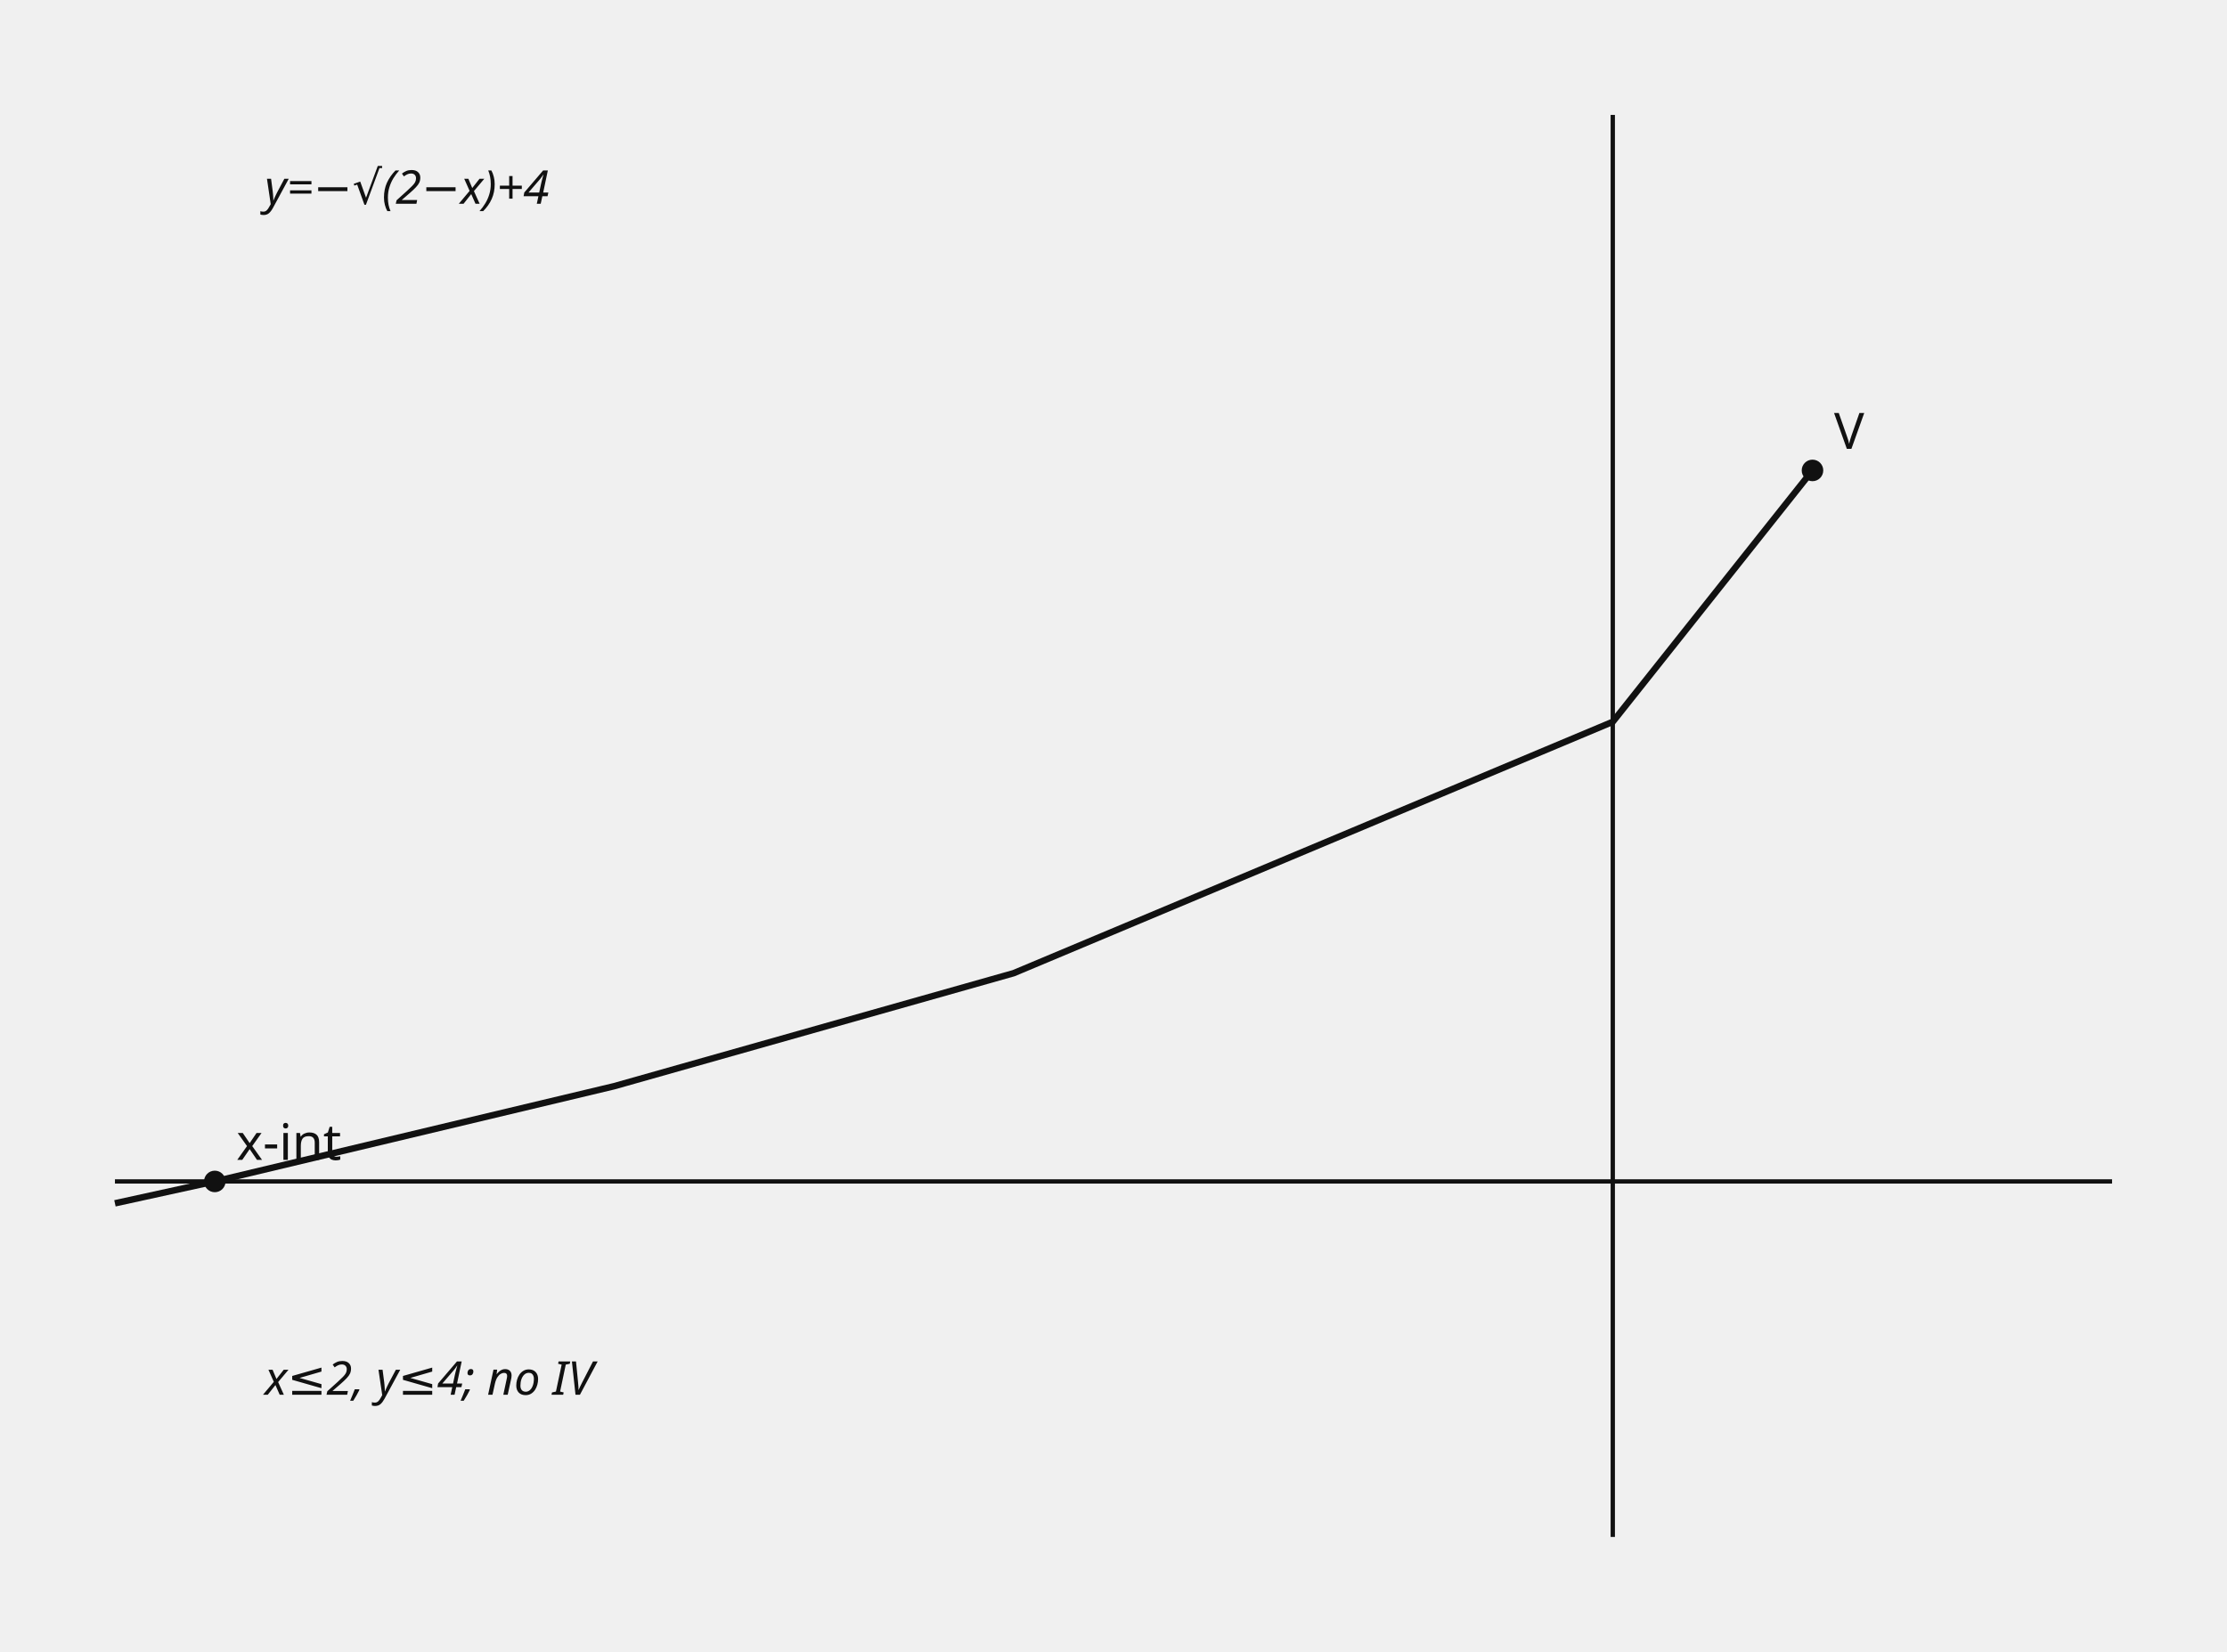
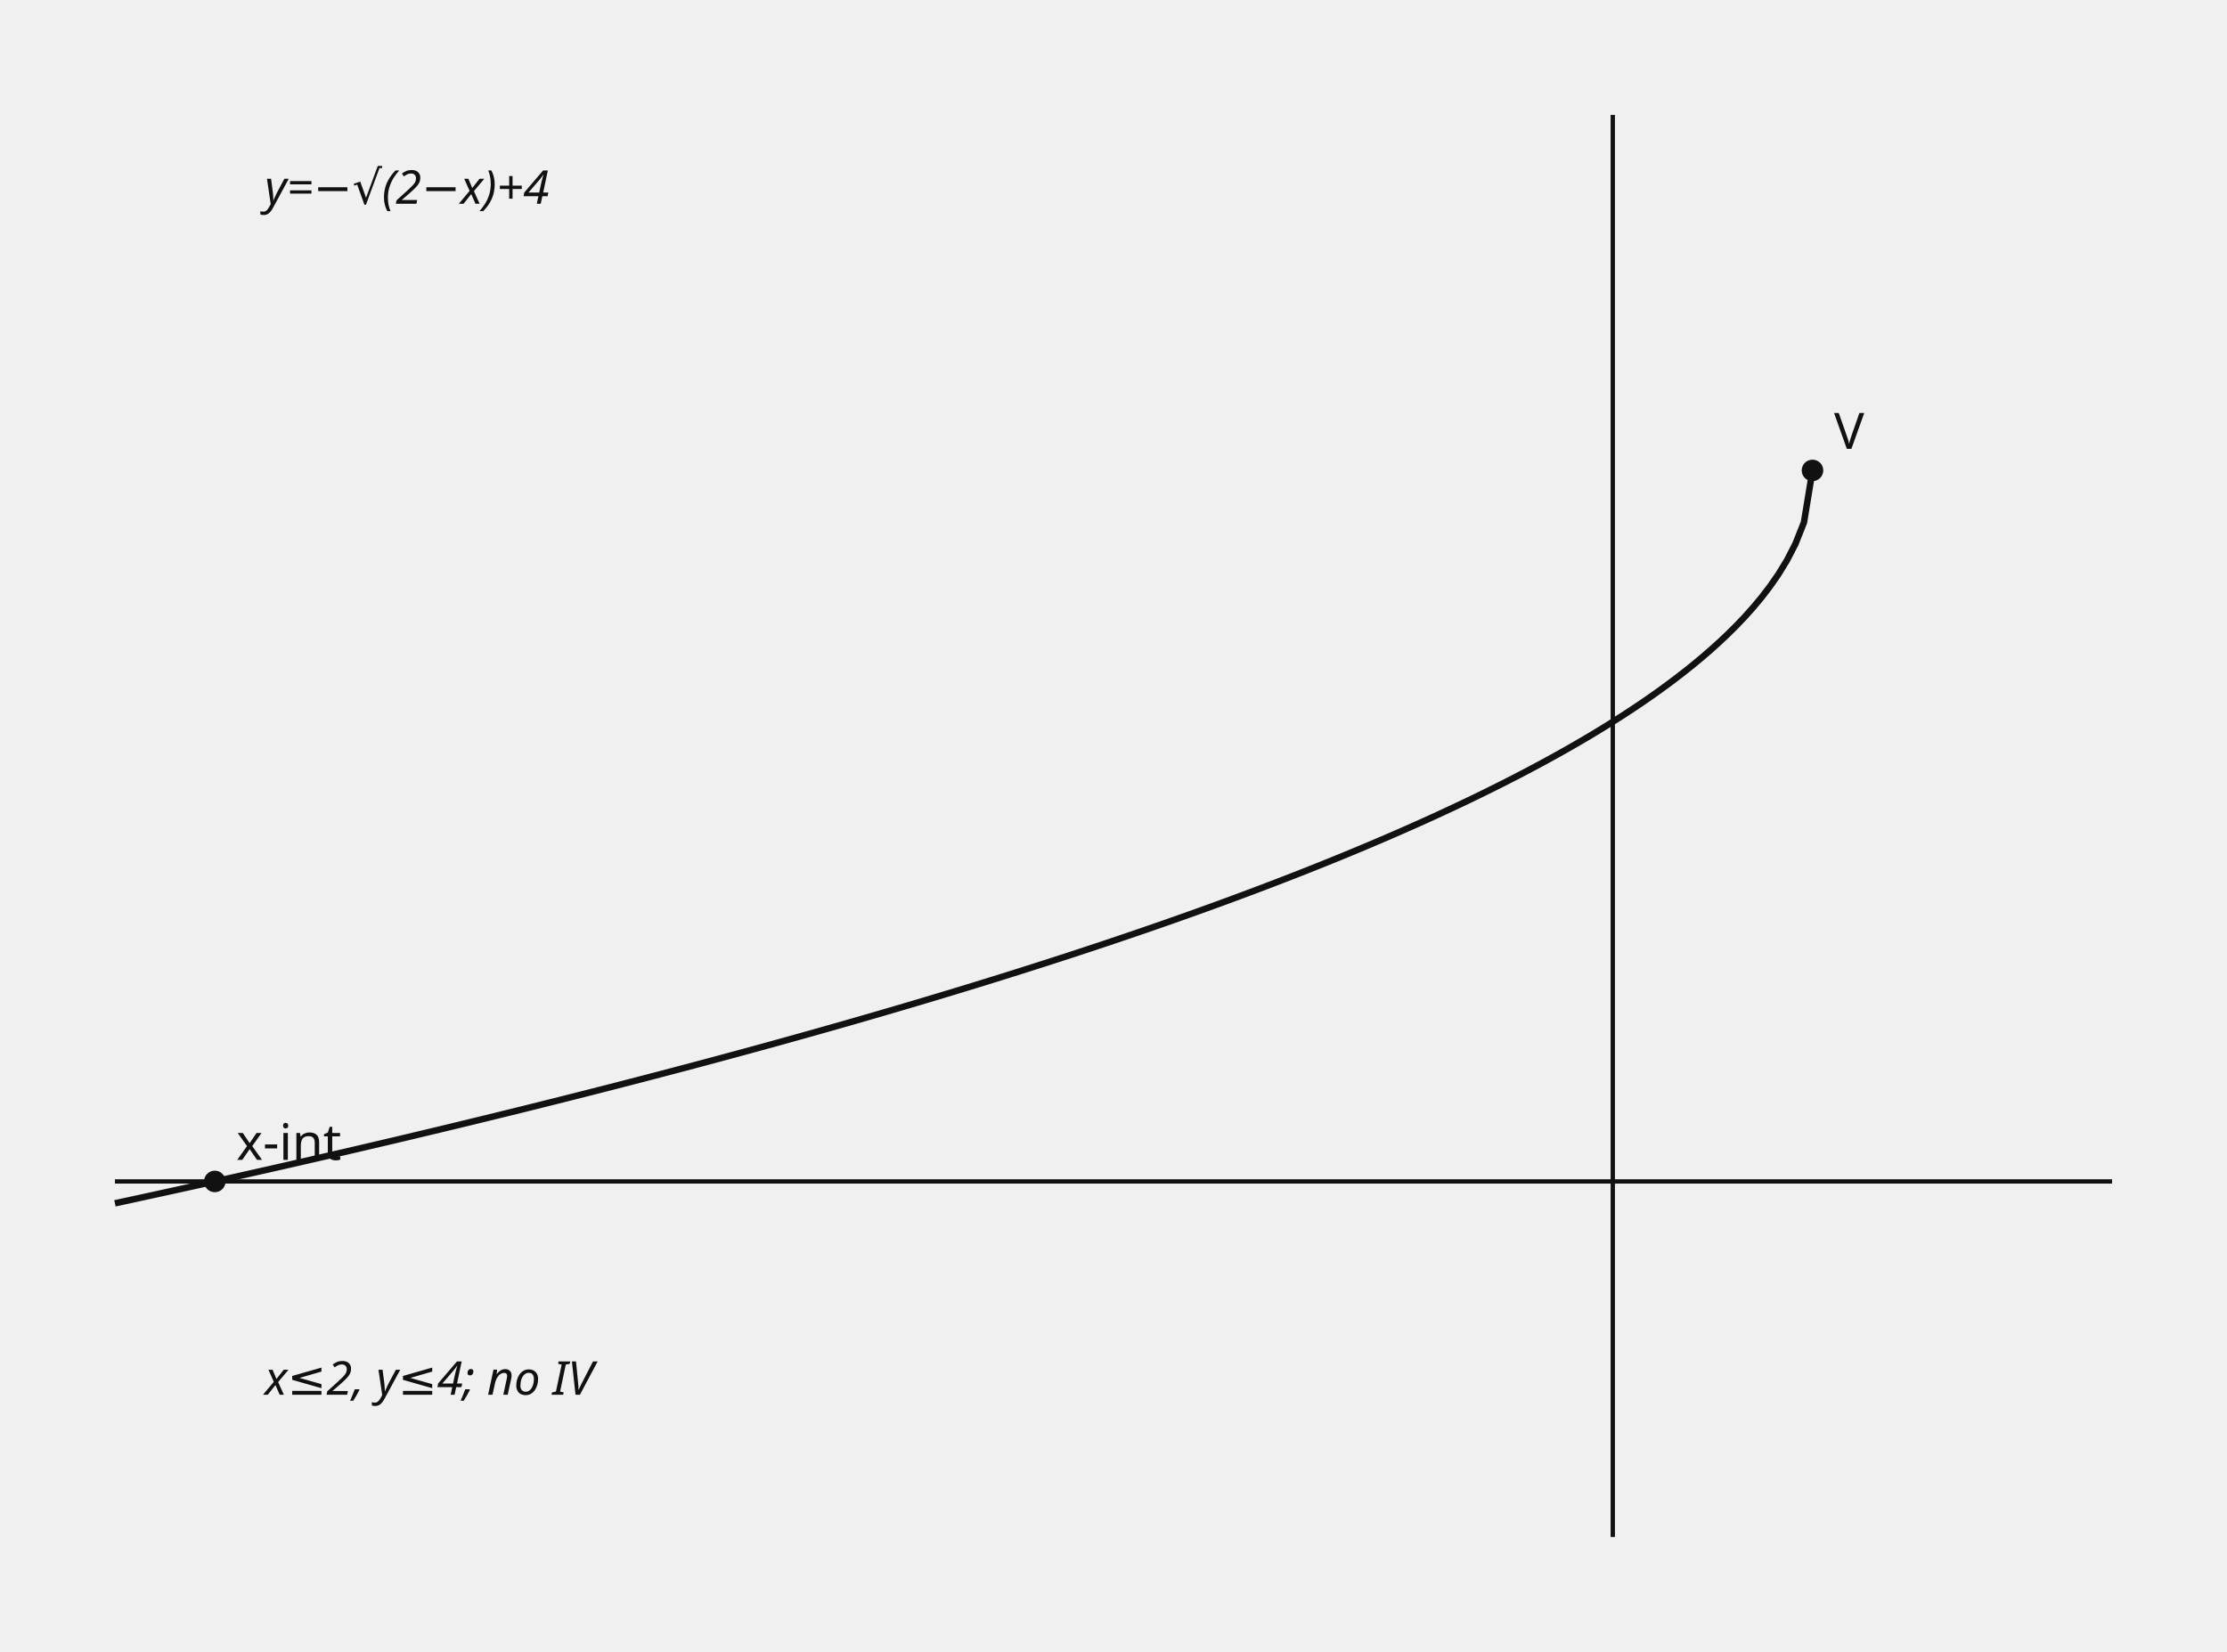
- <svg xmlns="http://www.w3.org/2000/svg" data-graph-case="h1-25-hyocheon-2final-q08-radical-quadrants" data-fact-hash="20ba4fc8b0361adc5b807ce6a378fc7dd56006becb7a2b7d4cf655290b0dc200" data-visual-provenance="reconstructed_from_independent_solution_facts" width="620" height="460" viewBox="0 0 620 460" role="img">
+ <svg xmlns="http://www.w3.org/2000/svg" data-graph-case="h1-25-hyocheon-2final-q08-radical-quadrants" data-fact-hash="2ac8f4e501c28c06d50acec8c2e14e8dccac7a1c5f475cae3f94f5ac1933e4dd" data-visual-provenance="reconstructed_from_independent_solution_facts" width="620" height="460" viewBox="0 0 620 460" role="img">
  <style>.axis{stroke:#111;stroke-width:1.2}.shape,.curve{fill:none;stroke:#111;stroke-width:1.8}.guide{fill:none;stroke:#555;stroke-width:1;stroke-dasharray:5 4}.point{fill:#111}.radius{fill:none;stroke:#1f4e79;stroke-width:1.5}.tangent{fill:none;stroke:#111;stroke-width:2.1}.perpendicular{fill:none;stroke:#555;stroke-width:1;stroke-dasharray:3 3}.right-angle{fill:none;stroke:#111;stroke-width:1.2}.center-point{fill:#1f4e79}.element-label,.annotation{font:13px sans-serif}.annotation{font-style:italic}text{font:14px sans-serif;fill:#111}.cell{fill:#fff;stroke:#111;stroke-width:1}.cell-text{text-anchor:middle;dominant-baseline:middle;font:13px sans-serif}</style>
  <line x1="449" y1="32" x2="449" y2="428" class="axis" />
  <line x1="32" y1="329" x2="588" y2="329" class="axis" />
-   <polyline points="32,335.094 59.8,329 171,302.473 282.2,271.007 449,201.004 504.6,131" class="curve" />
+   <polyline points="32,335.094 34.375,334.58 36.75,334.066 39.125,333.549 41.499,333.032 43.874,332.513 46.249,331.993 48.624,331.472 50.999,330.949 53.374,330.425 55.749,329.9 58.124,329.373 60.498,328.844 62.873,328.315 65.248,327.784 67.623,327.251 69.998,326.717 72.373,326.182 74.748,325.645 77.123,325.106 79.497,324.566 81.872,324.025 84.247,323.482 86.622,322.937 88.997,322.391 91.372,321.844 93.747,321.294 96.122,320.744 98.496,320.191 100.871,319.637 103.246,319.082 105.621,318.524 107.996,317.965 110.371,317.405 112.746,316.843 115.121,316.279 117.495,315.713 119.87,315.145 122.245,314.576 124.62,314.005 126.995,313.432 129.37,312.858 131.745,312.281 134.12,311.703 136.494,311.123 138.869,310.541 141.244,309.957 143.619,309.371 145.994,308.784 148.369,308.194 150.744,307.602 153.119,307.009 155.493,306.413 157.868,305.815 160.243,305.216 162.618,304.614 164.993,304.01 167.368,303.404 169.743,302.796 172.118,302.186 174.492,301.573 176.867,300.958 179.242,300.342 181.617,299.722 183.992,299.101 186.367,298.477 188.742,297.851 191.117,297.223 193.491,296.592 195.866,295.959 198.241,295.323 200.616,294.685 202.991,294.044 205.366,293.401 207.741,292.755 210.116,292.107 212.49,291.456 214.865,290.802 217.24,290.146 219.615,289.487 221.99,288.825 224.365,288.161 226.74,287.493 229.115,286.823 231.489,286.15 233.864,285.474 236.239,284.795 238.614,284.113 240.989,283.428 243.364,282.74 245.739,282.048 248.114,281.354 250.488,280.656 252.863,279.955 255.238,279.251 257.613,278.543 259.988,277.832 262.363,277.118 264.738,276.4 267.113,275.678 269.487,274.953 271.862,274.224 274.237,273.492 276.612,272.755 278.987,272.015 281.362,271.271 283.737,270.523 286.112,269.77 288.486,269.014 290.861,268.254 293.236,267.489 295.611,266.72 297.986,265.947 300.361,265.169 302.736,264.387 305.111,263.6 307.485,262.808 309.86,262.012 312.235,261.21 314.61,260.404 316.985,259.593 319.36,258.776 321.735,257.955 324.11,257.128 326.484,256.295 328.859,255.457 331.234,254.613 333.609,253.764 335.984,252.908 338.359,252.046 340.734,251.179 343.109,250.305 345.483,249.424 347.858,248.537 350.233,247.643 352.608,246.743 354.983,245.835 357.358,244.92 359.733,243.997 362.108,243.067 364.482,242.129 366.857,241.184 369.232,240.23 371.607,239.267 373.982,238.296 376.357,237.316 378.732,236.327 381.107,235.329 383.481,234.321 385.856,233.303 388.231,232.275 390.606,231.236 392.981,230.186 395.356,229.126 397.731,228.053 400.106,226.969 402.48,225.872 404.855,224.762 407.23,223.639 409.605,222.503 411.98,221.352 414.355,220.186 416.73,219.004 419.105,217.807 421.479,216.593 423.854,215.361 426.229,214.111 428.604,212.842 430.979,211.553 433.354,210.244 435.729,208.912 438.104,207.557 440.478,206.177 442.853,204.772 445.228,203.339 447.603,201.878 449.978,200.385 452.353,198.86 454.728,197.3 457.103,195.702 459.477,194.064 461.852,192.382 464.227,190.652 466.602,188.871 468.977,187.034 471.352,185.134 473.727,183.164 476.102,181.118 478.476,178.984 480.851,176.751 483.226,174.403 485.601,171.921 487.976,169.278 490.351,166.439 492.726,163.351 495.101,159.936 497.475,156.059 499.85,151.461 502.225,145.468 504.6,131" class="curve" />
  <circle cx="59.8" cy="329" r="3" class="point" />
  <text x="65.8" y="323">x-int</text>
  <circle cx="504.6" cy="131" r="3" class="point" />
  <text x="510.6" y="125">V</text>
  <text x="73.7" y="56.75" class="annotation">y=−√(2−x)+4</text>
  <text x="73.7" y="388.4" class="annotation">x≤2, y≤4; no IV</text>
</svg>
